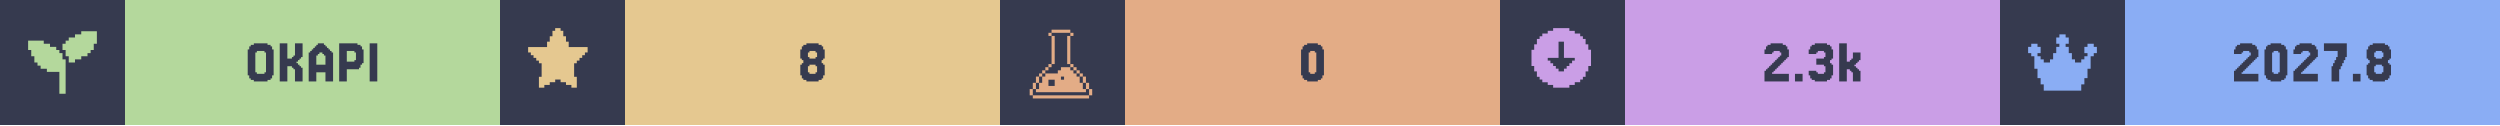
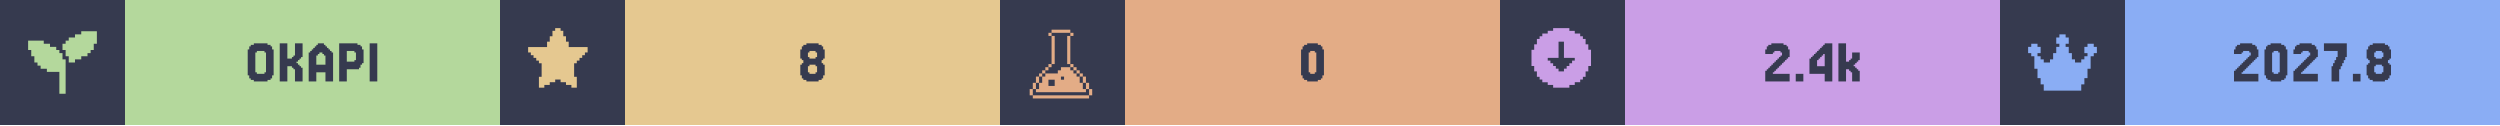
<svg xmlns="http://www.w3.org/2000/svg" width="1200" viewBox="0 0 200 10">
  <g>
    <rect width="200" height="10" fill="#363a4f" />
    <g class="badge" transform="translate(0 0)">
      <path transform="translate(2 2) scale(0.25)" fill="#b4d89c" d="M 18 2 L 18 3 L 16 3 L 16 4 L 14 4 L 14 5 L 13 5 L 13 6 L 12 6 L 12 8 L 13 8 L 13 10 L 14 10 L 14 12 L 16 12 L 16 11 L 18 11 L 18 10 L 20 10 L 20 9 L 21 9 L 21 8 L 22 8 L 22 6 L 23 6 L 23 2 L 18 2 z M 1 5 L 1 8 L 2 8 L 2 10 L 3 10 L 3 12 L 4 12 L 4 13 L 5 13 L 5 14 L 7 14 L 7 15 L 11 15 L 11 22 L 13 22 L 13 11 L 12 11 L 12 9 L 11 9 L 11 8 L 10 8 L 10 7 L 8 7 L 8 6 L 6 6 L 6 5 L 1 5 z" />
      <rect fill="#b4d89c" width="30" height="10" x="10" y="0" />
      <path fill="#363a4f" d="M21.768 6.029V6.272H21.646V6.394H21.402V6.516H20.305V6.394H20.061V6.272H19.939V6.029H19.817V3.955H19.939V3.711H20.061V3.589H20.305V3.467H21.402V3.589H21.646V3.711H21.768V3.955H21.89V6.029ZM20.549 5.785V5.907H21.159V5.785H21.28V4.199H21.159V4.077H20.549V4.199H20.427V5.785Z M23.963 5.297H24.085V5.419H24.207V6.516H23.598V5.541H23.476V5.419H23.354V5.297H22.988V6.516H22.378V3.467H22.988V4.687H23.354V4.565H23.476V4.443H23.598V3.467H24.207V4.565H24.085V4.687H23.963V4.809H23.841V4.931H23.72V5.053H23.841V5.175H23.963Z M26.037 5.175V4.443H25.915V4.321H25.793V4.199H25.549V4.321H25.427V4.443H25.305V5.175ZM24.817 4.199V4.077H24.939V3.955H25.061V3.833H25.183V3.711H25.305V3.589H25.427V3.467H25.915V3.589H26.037V3.711H26.159V3.833H26.28V3.955H26.402V4.077H26.524V4.199H26.646V6.516H26.037V5.785H25.305V6.516H24.695V4.199Z M28.354 4.199V4.077H27.744V4.931H28.354V4.809H28.476V4.199ZM28.72 5.419V5.541H27.744V6.516H27.134V3.467H28.598V3.589H28.841V3.711H28.963V3.955H29.085V5.053H28.963V5.175H28.841V5.419Z M30.183 3.467V6.516H29.573V3.467Z" />
    </g>
    <g class="badge" transform="translate(40 0)">
      <path transform="" fill="#e5c890" d="M5.929 6.145h.216v.866h-.433v-.217H5.28v-.216h-.432v-.216h-.433v.216H3.98v.216h-.433v.217h-.433v-.866h.217V5.063h-.217v-.216H2.9V4.63h-.217v-.216h-.216v-.217H2.25v-.432h1.515v-.433h.216v-.433h.216v-.433h.217V2.25h.433v.216h.216v.433h.216v.433h.217v.433H7.01v.432h-.217v.217h-.216v.216h-.216v.217h-.217v.216H5.93z" />
      <rect fill="#e5c890" width="30" height="10" x="10" y="0" />
      <path fill="#363a4f" d="M24.756 4.565V4.687H25.244V4.565H25.366V4.199H25.244V4.077H24.756V4.199H24.634V4.565ZM25.854 5.053V5.175H25.976V6.029H25.854V6.272H25.732V6.394H25.488V6.516H24.512V6.394H24.268V6.272H24.146V6.029H24.024V5.175H24.146V5.053H24.268V4.809H24.146V4.687H24.024V3.955H24.146V3.711H24.268V3.589H24.512V3.467H25.488V3.589H25.732V3.711H25.854V3.955H25.976V4.687H25.854V4.809H25.732V5.053ZM24.756 5.785V5.907H25.244V5.785H25.366V5.297H25.244V5.175H24.756V5.297H24.634V5.785Z" />
    </g>
    <g class="badge" transform="translate(80 0)">
      <path transform="translate(2 2) scale(0.25)" fill="#e3ac86" d="M 8.502 1.5 L 8.502 2.5 L 14.504 2.5 L 14.504 1.5 L 8.502 1.5 z M 14.504 2.5 L 14.504 3.5 L 15.504 3.5 L 15.504 2.5 L 14.504 2.5 z M 14.504 3.5 L 13.502 3.5 L 13.502 12.502 L 14.504 12.502 L 14.504 3.5 z M 14.504 12.502 L 14.504 13.502 L 15.504 13.502 L 15.504 12.502 L 14.504 12.502 z M 15.504 13.502 L 15.504 14.504 L 16.504 14.504 L 16.504 15.504 L 17.504 15.504 L 17.504 16.504 L 18.504 16.504 L 18.504 15.502 L 17.504 15.502 L 17.504 14.502 L 16.504 14.502 L 16.504 13.502 L 15.504 13.502 z M 18.504 16.504 L 18.504 18.504 L 19.504 18.504 L 19.504 16.504 L 18.504 16.504 z M 19.504 18.504 L 19.504 20.504 L 20.504 20.504 L 20.504 18.504 L 19.504 18.504 z M 20.504 20.504 L 20.504 22.504 L 21.504 22.504 L 21.504 20.504 L 20.504 20.504 z M 19.504 20.504 L 18.504 20.504 L 18.504 18.504 L 17.504 18.504 L 17.504 16.504 L 16.504 16.504 L 16.504 15.504 L 15.504 15.504 L 15.504 14.504 L 14.504 14.504 L 14.504 13.502 L 11.502 13.502 L 11.502 14.504 L 10.502 14.504 L 10.502 15.504 L 6.502 15.504 L 6.502 16.504 L 5.5 16.504 L 5.5 18.504 L 4.5 18.504 L 4.5 20.504 L 3.5 20.504 L 3.5 21.504 L 19.504 21.504 L 19.504 20.504 z M 3.5 20.504 L 3.5 18.504 L 2.5 18.504 L 2.5 20.504 L 3.5 20.504 z M 2.5 20.504 L 1.5 20.504 L 1.5 22.504 L 2.5 22.504 L 2.5 20.504 z M 3.5 18.504 L 4.5 18.504 L 4.5 16.504 L 3.5 16.504 L 3.5 18.504 z M 4.5 16.504 L 5.5 16.504 L 5.5 15.504 L 6.502 15.504 L 6.502 14.504 L 7.502 14.504 L 7.502 13.502 L 6.502 13.502 L 6.502 14.502 L 5.5 14.502 L 5.5 15.502 L 4.5 15.502 L 4.5 16.504 z M 7.502 13.502 L 8.502 13.502 L 8.502 12.502 L 7.502 12.502 L 7.502 13.502 z M 8.502 12.502 L 9.502 12.502 L 9.502 3.5 L 8.502 3.5 L 8.502 12.502 z M 8.502 3.5 L 8.502 2.5 L 7.502 2.5 L 7.502 3.5 L 8.502 3.5 z M 11.502 16.504 L 12.502 16.504 L 12.502 17.504 L 11.502 17.504 L 11.502 16.504 z M 7.502 17.504 L 9.502 17.504 L 9.502 19.504 L 7.502 19.504 L 7.502 17.504 z M 2.5 22.506 L 2.5 23.506 L 20.504 23.506 L 20.504 22.506 L 2.5 22.506 z" />
      <rect fill="#e3ac86" width="30" height="10" x="10" y="0" />
      <path fill="#363a4f" d="M25.793 6.029V6.272H25.671V6.394H25.427V6.516H24.573V6.394H24.329V6.272H24.207V6.029H24.085V3.955H24.207V3.711H24.329V3.589H24.573V3.467H25.427V3.589H25.671V3.711H25.793V3.955H25.915V6.029ZM24.817 5.785V5.907H25.183V5.785H25.305V4.199H25.183V4.077H24.817V4.199H24.695V5.785Z" />
    </g>
    <g class="badge" transform="translate(120 0)">
      <path transform="" fill="#ca9ee6" d="M5.55 6.794h.432v-.216h.433v-.216h.216v-.217h.217v-.433h.216V5.28h.217V3.981h-.217v-.433h-.216v-.433h-.217V2.9h-.216v-.217h-.433v-.216h-.433V2.25h-1.298v.216h-.433v.216h-.433V2.9h-.216v.216h-.217v.433h-.216v.433h-.217v1.298h.217v.433h.216v.433h.217v.217h.216v.216h.433v.216h.433v.217h1.298zm-1.083-1.298v-.217h-.216v-.216h-.217v-.216h-.216V4.63h.866V3.332h.432V4.63h.866v.217h-.216v.216h-.217v.216h-.216v.217h-.217v.216h-.432v-.216z" />
      <rect fill="#ca9ee6" width="30" height="10" x="10" y="0" />
-       <path fill="#363a4f" d="M21.89 5.663V5.785H21.768V5.907H23.11V6.516H21.159V5.663H21.28V5.541H21.402V5.419H21.524V5.297H21.646V5.175H21.768V5.053H21.89V4.931H22.012V4.809H22.134V4.687H22.256V4.565H22.378V4.443H22.5V4.199H22.378V4.077H21.89V4.199H21.768V4.321H21.159V3.955H21.28V3.711H21.402V3.589H21.646V3.467H22.622V3.589H22.866V3.711H22.988V3.955H23.11V4.565H22.988V4.687H22.866V4.809H22.744V4.931H22.622V5.053H22.5V5.175H22.378V5.297H22.256V5.419H22.134V5.541H22.012V5.663Z M24.207 5.907V6.516H23.598V5.907Z M25.305 5.663V5.785H25.427V5.907H25.915V5.785H26.037V5.297H25.915V5.175H25.305V4.687H25.915V4.565H26.037V4.199H25.915V4.077H25.427V4.199H25.305V4.321H24.695V3.955H24.817V3.711H24.939V3.589H25.183V3.467H26.159V3.589H26.402V3.711H26.524V3.955H26.646V4.687H26.524V4.809H26.402V5.053H26.524V5.175H26.646V6.029H26.524V6.272H26.402V6.394H26.159V6.516H25.183V6.394H24.939V6.272H24.817V6.029H24.695V5.663Z M27.988 4.931V4.809H28.11V4.687H28.232V4.199H28.841V4.809H28.72V4.931H28.598V5.053H28.476V5.175H28.354V5.297H28.476V5.419H28.598V5.541H28.72V5.663H28.841V6.516H28.232V5.785H28.11V5.663H27.988V5.541H27.744V6.516H27.134V3.467H27.744V4.931Z" />
+       <path fill="#363a4f" d="M21.951 5.663V5.785H21.829V5.907H23.171V6.516H21.22V5.663H21.341V5.541H21.463V5.419H21.585V5.297H21.707V5.175H21.829V5.053H21.951V4.931H22.073V4.809H22.195V4.687H22.317V4.565H22.439V4.443H22.561V4.199H22.439V4.077H21.951V4.199H21.829V4.321H21.22V3.955H21.341V3.711H21.463V3.589H21.707V3.467H22.683V3.589H22.927V3.711H23.049V3.955H23.171V4.565H23.049V4.687H22.927V4.809H22.805V4.931H22.683V5.053H22.561V5.175H22.439V5.297H22.317V5.419H22.195V5.541H22.073V5.663Z M24.268 5.907V6.516H23.659V5.907Z M25.366 4.199V4.077H25.488V3.955H25.61V3.833H25.732V3.711H25.854V3.589H25.976V3.467H26.585V6.516H25.976V5.907H24.756V4.687H24.878V4.565H25V4.443H25.122V4.321H25.244V4.199ZM25.61 4.565V4.687H25.488V4.809H25.366V5.297H25.976V4.321H25.854V4.443H25.732V4.565Z M27.927 4.931V4.809H28.049V4.687H28.171V4.199H28.78V4.809H28.659V4.931H28.537V5.053H28.415V5.175H28.293V5.297H28.415V5.419H28.537V5.541H28.659V5.663H28.78V6.516H28.171V5.785H28.049V5.663H27.927V5.541H27.683V6.516H27.073V3.467H27.683V4.931Z" />
    </g>
    <g class="badge" transform="translate(160 0)">
      <path transform="translate(2 2) scale(0.25)" fill="#8aadf4" d="M23 7v2h-1v1h-1v4h-1v3h-1v2h-1v2H6v-2H5v-2H4v-3H3v-4H2V9H1V7h1V6h2v1h1v2H4v1h1v1h1v1h2v-1h1V9h1V7h1V6h-1V4h1V3h2v1h1v2h-1v1h1v2h1v2h1v1h2v-1h1v-1h1V9h-1V7h1V6h2v1z" />
      <rect fill="#8aadf4" width="30" height="10" x="10" y="0" />
      <path fill="#363a4f" d="M19.451 5.663V5.785H19.329V5.907H20.671V6.516H18.72V5.663H18.841V5.541H18.963V5.419H19.085V5.297H19.207V5.175H19.329V5.053H19.451V4.931H19.573V4.809H19.695V4.687H19.817V4.565H19.939V4.443H20.061V4.199H19.939V4.077H19.451V4.199H19.329V4.321H18.72V3.955H18.841V3.711H18.963V3.589H19.207V3.467H20.183V3.589H20.427V3.711H20.549V3.955H20.671V4.565H20.549V4.687H20.427V4.809H20.305V4.931H20.183V5.053H20.061V5.175H19.939V5.297H19.817V5.419H19.695V5.541H19.573V5.663Z M22.866 6.029V6.272H22.744V6.394H22.5V6.516H21.646V6.394H21.402V6.272H21.28V6.029H21.159V3.955H21.28V3.711H21.402V3.589H21.646V3.467H22.5V3.589H22.744V3.711H22.866V3.955H22.988V6.029ZM21.89 5.785V5.907H22.256V5.785H22.378V4.199H22.256V4.077H21.89V4.199H21.768V5.785Z M24.207 5.663V5.785H24.085V5.907H25.427V6.516H23.476V5.663H23.598V5.541H23.72V5.419H23.841V5.297H23.963V5.175H24.085V5.053H24.207V4.931H24.329V4.809H24.451V4.687H24.573V4.565H24.695V4.443H24.817V4.199H24.695V4.077H24.207V4.199H24.085V4.321H23.476V3.955H23.598V3.711H23.72V3.589H23.963V3.467H24.939V3.589H25.183V3.711H25.305V3.955H25.427V4.565H25.305V4.687H25.183V4.809H25.061V4.931H24.939V5.053H24.817V5.175H24.695V5.297H24.573V5.419H24.451V5.541H24.329V5.663Z M26.646 5.297V5.053H26.768V4.809H26.89V4.565H27.012V4.077H25.915V3.467H27.744V4.565H27.622V4.809H27.5V5.053H27.378V5.297H27.256V5.541H27.134V6.516H26.524V5.297Z M28.841 5.907V6.516H28.232V5.907Z M30.061 4.565V4.687H30.549V4.565H30.671V4.199H30.549V4.077H30.061V4.199H29.939V4.565ZM31.159 5.053V5.175H31.28V6.029H31.159V6.272H31.037V6.394H30.793V6.516H29.817V6.394H29.573V6.272H29.451V6.029H29.329V5.175H29.451V5.053H29.573V4.809H29.451V4.687H29.329V3.955H29.451V3.711H29.573V3.589H29.817V3.467H30.793V3.589H31.037V3.711H31.159V3.955H31.28V4.687H31.159V4.809H31.037V5.053ZM30.061 5.785V5.907H30.549V5.785H30.671V5.297H30.549V5.175H30.061V5.297H29.939V5.785Z" />
    </g>
  </g>
</svg>
